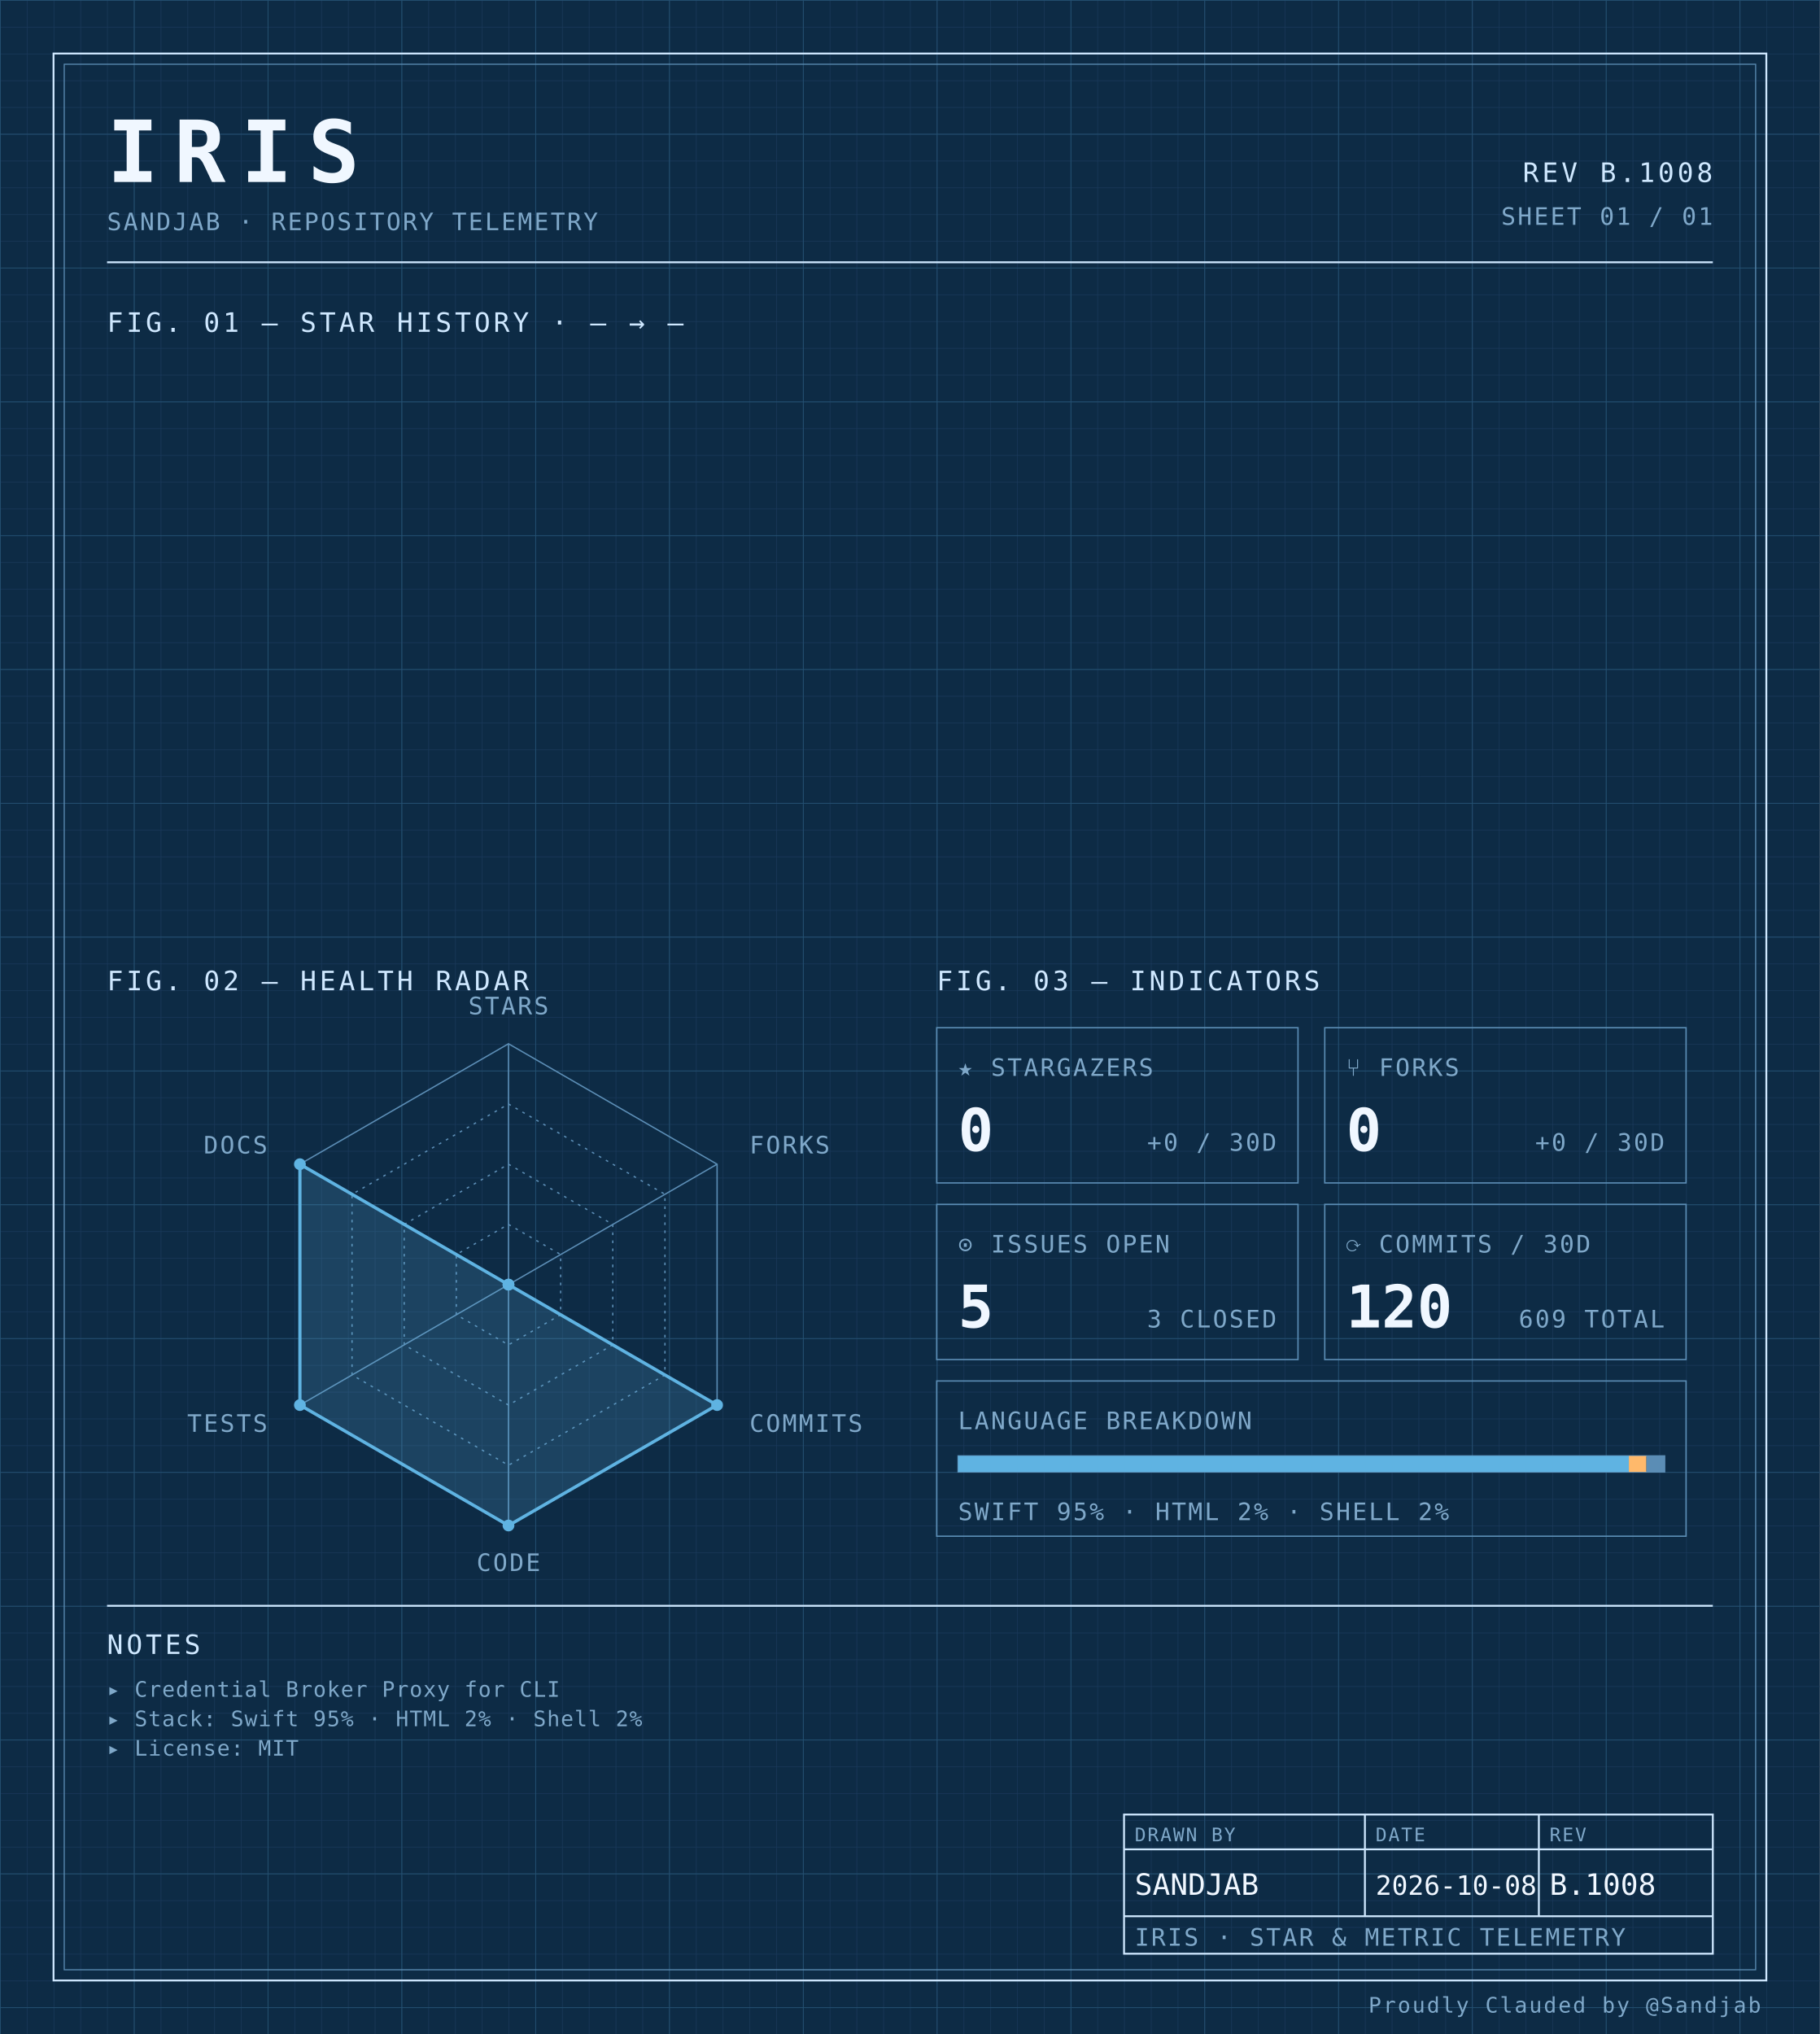
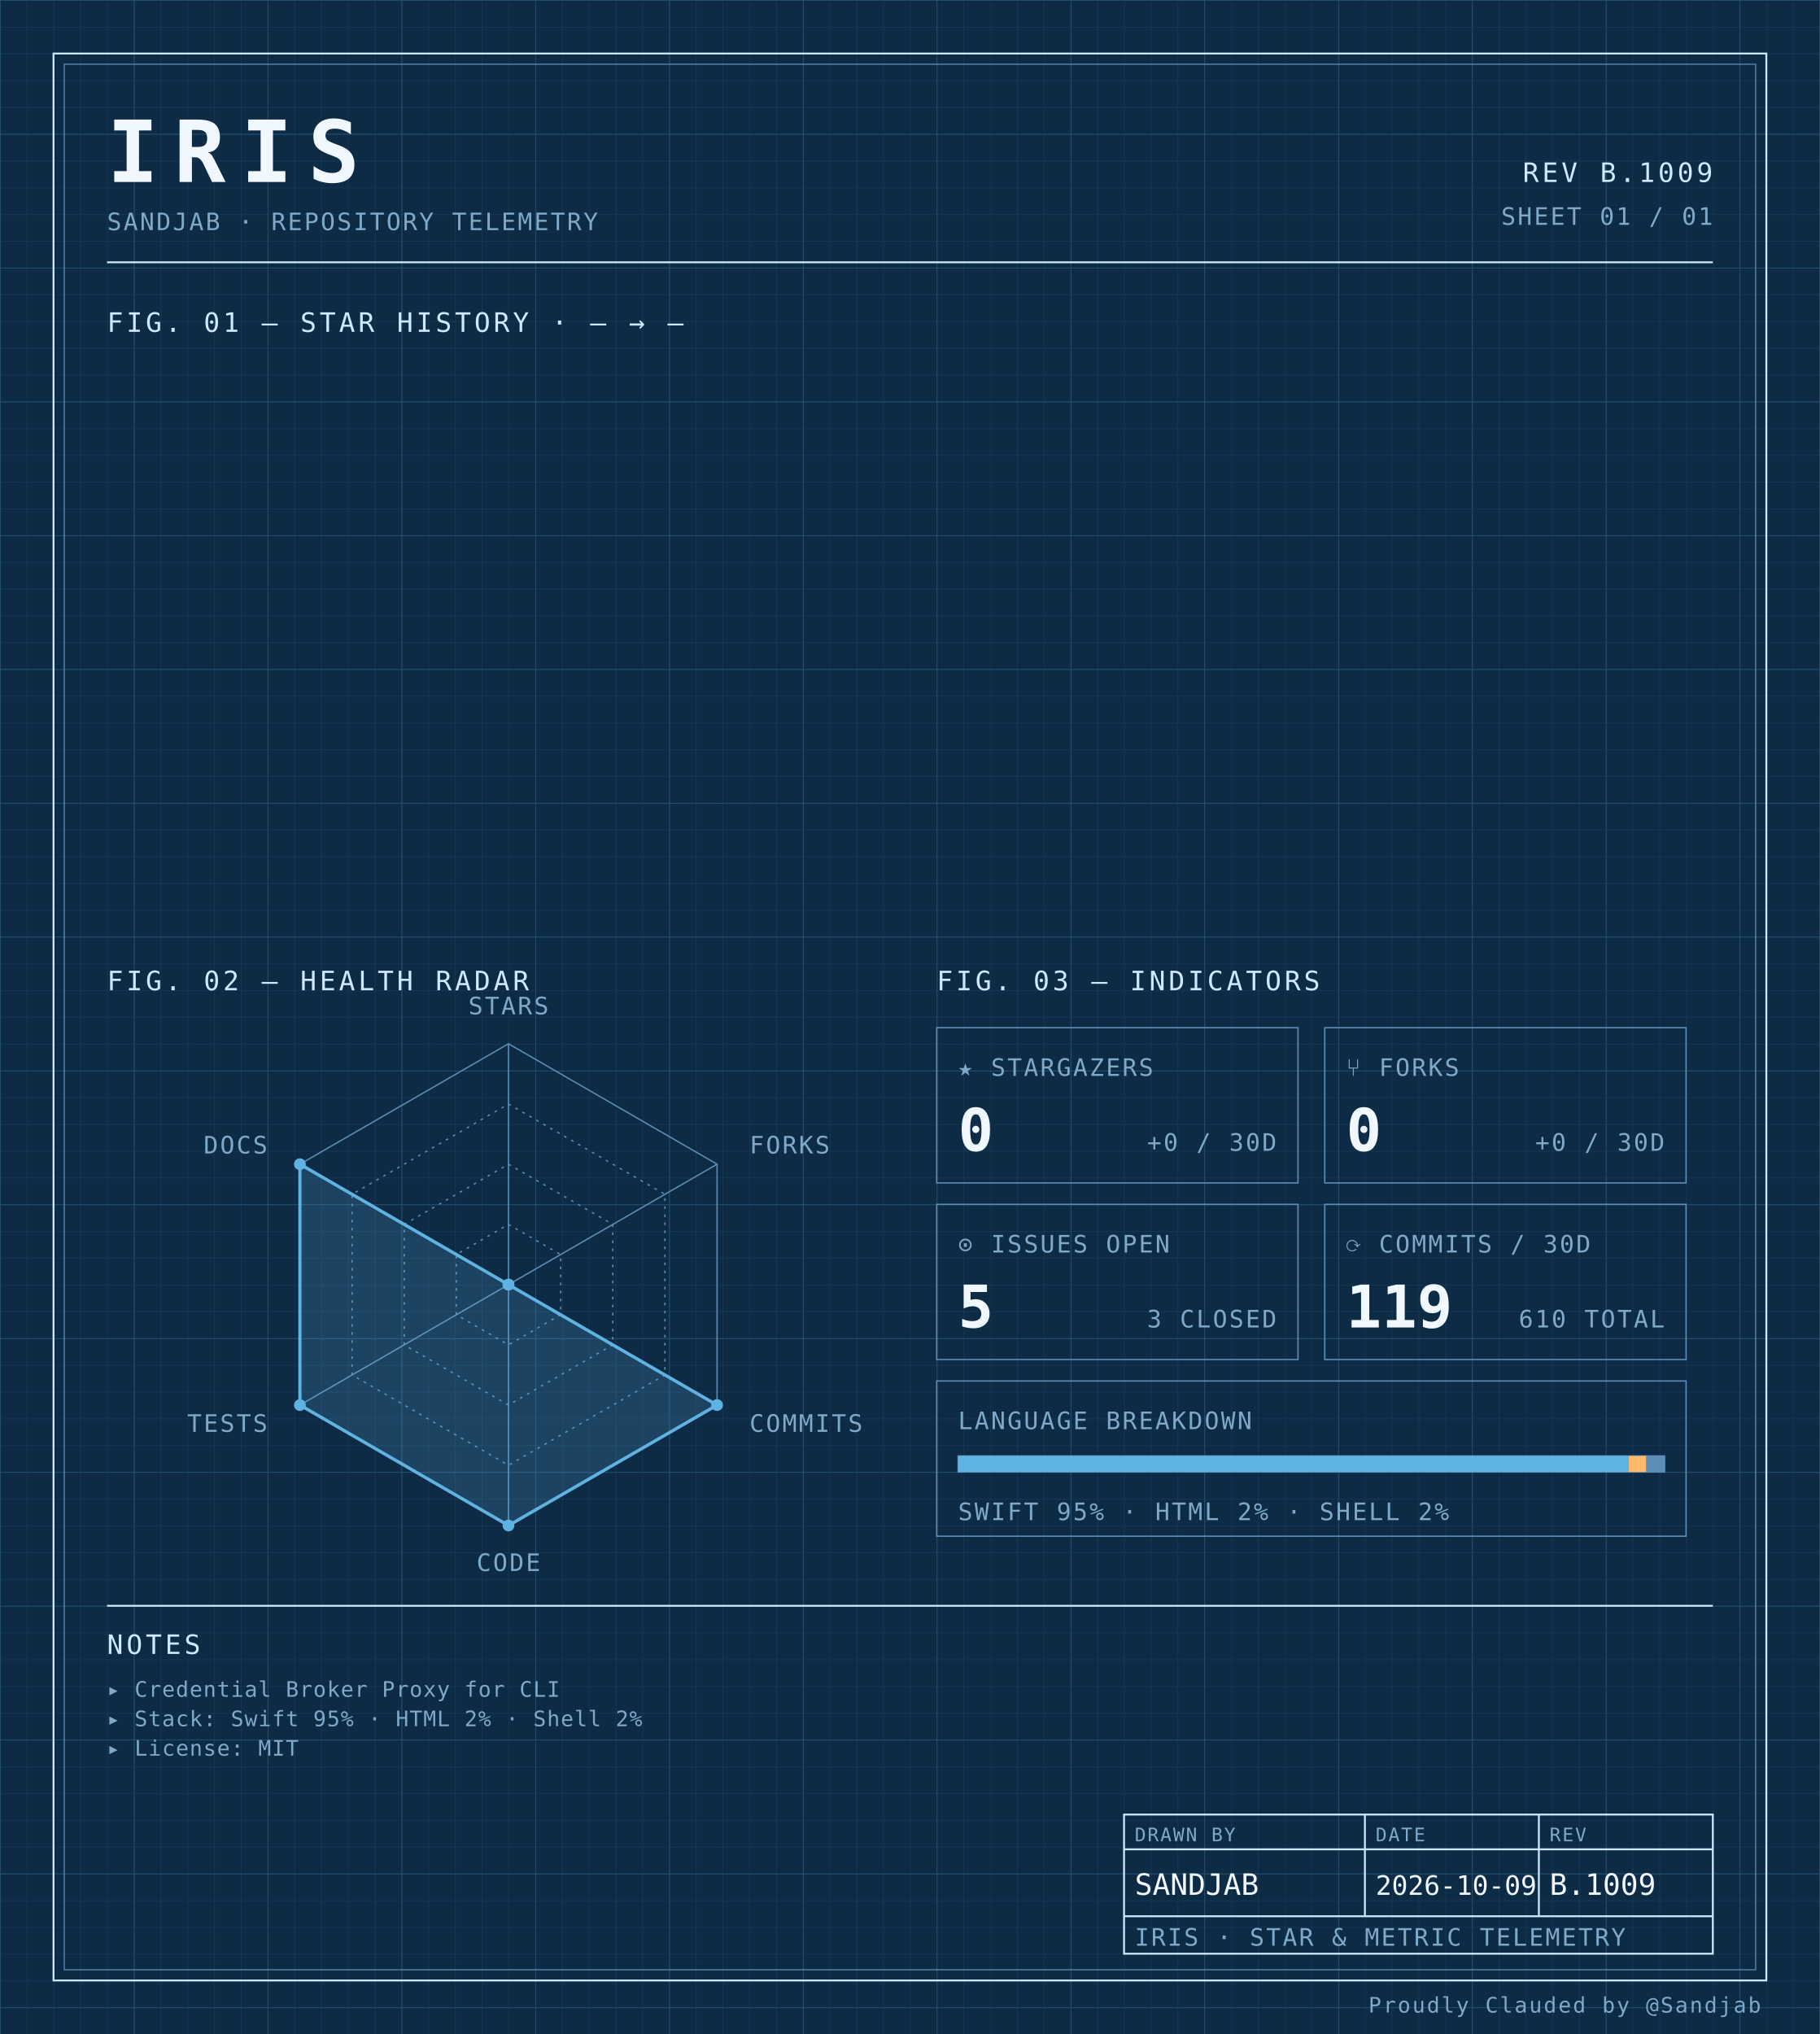
<svg xmlns="http://www.w3.org/2000/svg" width="100%" viewBox="0 0 680 760" role="img">
  <defs>
    <pattern id="grid-fine" width="10" height="10" patternUnits="userSpaceOnUse">
      <path d="M10 0H0V10" fill="none" stroke="#1a3a5c" stroke-width="0.4" />
    </pattern>
    <pattern id="grid-major" width="50" height="50" patternUnits="userSpaceOnUse">
      <path d="M50 0H0V50" fill="none" stroke="#245273" stroke-width="0.5" />
    </pattern>
  </defs>
  <rect x="0" y="0" width="680" height="760" fill="#0d2b45" />
  <rect x="0" y="0" width="680" height="760" fill="url(#grid-fine)" />
  <rect x="0" y="0" width="680" height="760" fill="url(#grid-major)" />
  <rect x="20" y="20" width="640" height="720" fill="none" stroke="#cfe8ff" stroke-width="0.7" />
  <rect x="24" y="24" width="632" height="712" fill="none" stroke="#5b8db5" stroke-width="0.4" />
  <text x="40" y="68" font-family="ui-monospace, 'SF Mono', 'JetBrains Mono', 'Cascadia Code', Consolas, monospace" font-size="32" font-weight="700" fill="#f0f7ff" text-anchor="start" letter-spacing="0.18em">IRIS</text>
  <text x="40" y="86" font-family="ui-monospace, 'SF Mono', 'JetBrains Mono', 'Cascadia Code', Consolas, monospace" font-size="9" font-weight="400" fill="#7fa8c9" text-anchor="start" letter-spacing="0.08em">SANDJAB · REPOSITORY TELEMETRY</text>
-   <text x="640" y="68" font-family="ui-monospace, 'SF Mono', 'JetBrains Mono', 'Cascadia Code', Consolas, monospace" font-size="10" font-weight="400" fill="#cfe8ff" text-anchor="end" letter-spacing="0.12em">REV B.1008</text>
+   <text x="640" y="68" font-family="ui-monospace, 'SF Mono', 'JetBrains Mono', 'Cascadia Code', Consolas, monospace" font-size="10" font-weight="400" fill="#cfe8ff" text-anchor="end" letter-spacing="0.12em">REV B.1009</text>
  <text x="640" y="84" font-family="ui-monospace, 'SF Mono', 'JetBrains Mono', 'Cascadia Code', Consolas, monospace" font-size="9" font-weight="400" fill="#7fa8c9" text-anchor="end" letter-spacing="0.08em">SHEET 01 / 01</text>
  <line x1="40" y1="98" x2="640" y2="98" stroke="#cfe8ff" stroke-width="0.7" />
  <text x="40" y="124" font-family="ui-monospace, 'SF Mono', 'JetBrains Mono', 'Cascadia Code', Consolas, monospace" font-size="10" font-weight="400" fill="#cfe8ff" text-anchor="start" letter-spacing="0.12em">FIG. 01 — STAR HISTORY · — → —</text>
  <text x="40" y="370" font-family="ui-monospace, 'SF Mono', 'JetBrains Mono', 'Cascadia Code', Consolas, monospace" font-size="10" font-weight="400" fill="#cfe8ff" text-anchor="start" letter-spacing="0.12em">FIG. 02 — HEALTH RADAR</text>
  <g transform="translate(190 480)">
    <polygon points="0.00,-90.00 77.94,-45.00 77.94,45.00 0.00,90.00 -77.94,45.00 -77.94,-45.00" fill="none" stroke="#5b8db5" stroke-width="0.5" />
    <polygon points="0.00,-67.50 58.46,-33.75 58.46,33.75 0.00,67.50 -58.46,33.75 -58.46,-33.75" fill="none" stroke="#5b8db5" stroke-width="0.5" stroke-dasharray="1,2" />
    <polygon points="0.00,-45.00 38.97,-22.50 38.97,22.50 0.00,45.00 -38.97,22.50 -38.97,-22.50" fill="none" stroke="#5b8db5" stroke-width="0.5" stroke-dasharray="1,2" />
    <polygon points="0.00,-22.50 19.49,-11.25 19.49,11.25 0.00,22.50 -19.49,11.25 -19.49,-11.25" fill="none" stroke="#5b8db5" stroke-width="0.5" stroke-dasharray="1,2" />
    <line x1="0" y1="0" x2="0.00" y2="-90.00" stroke="#5b8db5" stroke-width="0.5" />
    <line x1="0" y1="0" x2="77.94" y2="-45.00" stroke="#5b8db5" stroke-width="0.5" />
    <line x1="0" y1="0" x2="77.94" y2="45.00" stroke="#5b8db5" stroke-width="0.5" />
    <line x1="0" y1="0" x2="0.00" y2="90.00" stroke="#5b8db5" stroke-width="0.5" />
    <line x1="0" y1="0" x2="-77.94" y2="45.00" stroke="#5b8db5" stroke-width="0.5" />
    <line x1="0" y1="0" x2="-77.94" y2="-45.00" stroke="#5b8db5" stroke-width="0.5" />
    <polygon points="0.00,0.00 0.00,0.00 77.94,45.00 0.00,90.00 -77.94,45.00 -77.94,-45.00" fill="#5fb3e2" fill-opacity="0.18" stroke="#5fb3e2" stroke-width="1.2" />
    <circle cx="0.00" cy="0.00" r="2.2" fill="#5fb3e2" />
    <circle cx="0.00" cy="0.00" r="2.2" fill="#5fb3e2" />
    <circle cx="77.94" cy="45.00" r="2.2" fill="#5fb3e2" />
    <circle cx="0.00" cy="90.00" r="2.2" fill="#5fb3e2" />
    <circle cx="-77.94" cy="45.00" r="2.2" fill="#5fb3e2" />
    <circle cx="-77.94" cy="-45.00" r="2.2" fill="#5fb3e2" />
    <text x="6.3681633555662356e-15" y="-101" font-family="ui-monospace, 'SF Mono', 'JetBrains Mono', 'Cascadia Code', Consolas, monospace" font-size="9" font-weight="400" fill="#7fa8c9" text-anchor="middle" letter-spacing="0.08em">STARS</text>
    <text x="90.067" y="-49" font-family="ui-monospace, 'SF Mono', 'JetBrains Mono', 'Cascadia Code', Consolas, monospace" font-size="9" font-weight="400" fill="#7fa8c9" text-anchor="start" letter-spacing="0.08em">FORKS</text>
    <text x="90.067" y="55" font-family="ui-monospace, 'SF Mono', 'JetBrains Mono', 'Cascadia Code', Consolas, monospace" font-size="9" font-weight="400" fill="#7fa8c9" text-anchor="start" letter-spacing="0.08em">COMMITS</text>
    <text x="6.3681633555662356e-15" y="107" font-family="ui-monospace, 'SF Mono', 'JetBrains Mono', 'Cascadia Code', Consolas, monospace" font-size="9" font-weight="400" fill="#7fa8c9" text-anchor="middle" letter-spacing="0.08em">CODE</text>
    <text x="-90.067" y="55" font-family="ui-monospace, 'SF Mono', 'JetBrains Mono', 'Cascadia Code', Consolas, monospace" font-size="9" font-weight="400" fill="#7fa8c9" text-anchor="end" letter-spacing="0.08em">TESTS</text>
    <text x="-90.067" y="-49" font-family="ui-monospace, 'SF Mono', 'JetBrains Mono', 'Cascadia Code', Consolas, monospace" font-size="9" font-weight="400" fill="#7fa8c9" text-anchor="end" letter-spacing="0.08em">DOCS</text>
  </g>
  <text x="350" y="370" font-family="ui-monospace, 'SF Mono', 'JetBrains Mono', 'Cascadia Code', Consolas, monospace" font-size="10" font-weight="400" fill="#cfe8ff" text-anchor="start" letter-spacing="0.12em">FIG. 03 — INDICATORS</text>
  <rect x="350" y="384" width="135" height="58" fill="none" stroke="#5b8db5" stroke-width="0.5" />
  <text x="358" y="402" font-family="ui-monospace, 'SF Mono', 'JetBrains Mono', 'Cascadia Code', Consolas, monospace" font-size="9" font-weight="400" fill="#7fa8c9" text-anchor="start" letter-spacing="0.08em">★ STARGAZERS</text>
  <text x="358" y="430" font-family="ui-monospace, 'SF Mono', 'JetBrains Mono', 'Cascadia Code', Consolas, monospace" font-size="22" font-weight="700" fill="#f0f7ff" text-anchor="start" letter-spacing="normal">0</text>
  <text x="477" y="430" font-family="ui-monospace, 'SF Mono', 'JetBrains Mono', 'Cascadia Code', Consolas, monospace" font-size="9" font-weight="400" fill="#7fa8c9" text-anchor="end" letter-spacing="0.08em">+0 / 30D</text>
  <rect x="495" y="384" width="135" height="58" fill="none" stroke="#5b8db5" stroke-width="0.5" />
  <text x="503" y="402" font-family="ui-monospace, 'SF Mono', 'JetBrains Mono', 'Cascadia Code', Consolas, monospace" font-size="9" font-weight="400" fill="#7fa8c9" text-anchor="start" letter-spacing="0.08em">⑂ FORKS</text>
  <text x="503" y="430" font-family="ui-monospace, 'SF Mono', 'JetBrains Mono', 'Cascadia Code', Consolas, monospace" font-size="22" font-weight="700" fill="#f0f7ff" text-anchor="start" letter-spacing="normal">0</text>
  <text x="622" y="430" font-family="ui-monospace, 'SF Mono', 'JetBrains Mono', 'Cascadia Code', Consolas, monospace" font-size="9" font-weight="400" fill="#7fa8c9" text-anchor="end" letter-spacing="0.08em">+0 / 30D</text>
  <rect x="350" y="450" width="135" height="58" fill="none" stroke="#5b8db5" stroke-width="0.5" />
  <text x="358" y="468" font-family="ui-monospace, 'SF Mono', 'JetBrains Mono', 'Cascadia Code', Consolas, monospace" font-size="9" font-weight="400" fill="#7fa8c9" text-anchor="start" letter-spacing="0.08em">⊙ ISSUES OPEN</text>
  <text x="358" y="496" font-family="ui-monospace, 'SF Mono', 'JetBrains Mono', 'Cascadia Code', Consolas, monospace" font-size="22" font-weight="700" fill="#f0f7ff" text-anchor="start" letter-spacing="normal">5</text>
  <text x="477" y="496" font-family="ui-monospace, 'SF Mono', 'JetBrains Mono', 'Cascadia Code', Consolas, monospace" font-size="9" font-weight="400" fill="#7fa8c9" text-anchor="end" letter-spacing="0.08em">3 CLOSED</text>
  <rect x="495" y="450" width="135" height="58" fill="none" stroke="#5b8db5" stroke-width="0.5" />
  <text x="503" y="468" font-family="ui-monospace, 'SF Mono', 'JetBrains Mono', 'Cascadia Code', Consolas, monospace" font-size="9" font-weight="400" fill="#7fa8c9" text-anchor="start" letter-spacing="0.08em">⟳ COMMITS / 30D</text>
-   <text x="503" y="496" font-family="ui-monospace, 'SF Mono', 'JetBrains Mono', 'Cascadia Code', Consolas, monospace" font-size="22" font-weight="700" fill="#f0f7ff" text-anchor="start" letter-spacing="normal">120</text>
-   <text x="622" y="496" font-family="ui-monospace, 'SF Mono', 'JetBrains Mono', 'Cascadia Code', Consolas, monospace" font-size="9" font-weight="400" fill="#7fa8c9" text-anchor="end" letter-spacing="0.08em">609 TOTAL</text>
+   <text x="503" y="496" font-family="ui-monospace, 'SF Mono', 'JetBrains Mono', 'Cascadia Code', Consolas, monospace" font-size="22" font-weight="700" fill="#f0f7ff" text-anchor="start" letter-spacing="normal">119</text>
+   <text x="622" y="496" font-family="ui-monospace, 'SF Mono', 'JetBrains Mono', 'Cascadia Code', Consolas, monospace" font-size="9" font-weight="400" fill="#7fa8c9" text-anchor="end" letter-spacing="0.08em">610 TOTAL</text>
  <rect x="350" y="516" width="280" height="58" fill="none" stroke="#5b8db5" stroke-width="0.5" />
  <text x="358" y="534" font-family="ui-monospace, 'SF Mono', 'JetBrains Mono', 'Cascadia Code', Consolas, monospace" font-size="9" font-weight="400" fill="#7fa8c9" text-anchor="start" letter-spacing="0.08em">LANGUAGE BREAKDOWN</text>
  <rect x="358" y="544" width="264" height="6" fill="none" stroke="#5b8db5" stroke-width="0.5" />
  <rect x="358" y="544" width="250.62" height="6" fill="#5fb3e2" />
  <rect x="608.623" y="544" width="6.57" height="6" fill="#ffb96b" />
  <rect x="615.192" y="544" width="6.81" height="6" fill="#5b8db5" />
  <text x="358" y="568" font-family="ui-monospace, 'SF Mono', 'JetBrains Mono', 'Cascadia Code', Consolas, monospace" font-size="9" font-weight="400" fill="#7fa8c9" text-anchor="start" letter-spacing="0.08em">SWIFT 95% · HTML 2% · SHELL 2%</text>
  <line x1="40" y1="600" x2="640" y2="600" stroke="#cfe8ff" stroke-width="0.7" />
  <text x="40" y="618" font-family="ui-monospace, 'SF Mono', 'JetBrains Mono', 'Cascadia Code', Consolas, monospace" font-size="10" font-weight="400" fill="#cfe8ff" text-anchor="start" letter-spacing="0.12em">NOTES</text>
  <text x="40" y="634" font-family="ui-monospace, 'SF Mono', 'JetBrains Mono', 'Cascadia Code', Consolas, monospace" font-size="8" font-weight="400" fill="#7fa8c9" text-anchor="start" letter-spacing="0.04em">▸ Credential Broker Proxy for CLI</text>
  <text x="40" y="645" font-family="ui-monospace, 'SF Mono', 'JetBrains Mono', 'Cascadia Code', Consolas, monospace" font-size="8" font-weight="400" fill="#7fa8c9" text-anchor="start" letter-spacing="0.04em">▸ Stack: Swift 95% · HTML 2% · Shell 2%</text>
  <text x="40" y="656" font-family="ui-monospace, 'SF Mono', 'JetBrains Mono', 'Cascadia Code', Consolas, monospace" font-size="8" font-weight="400" fill="#7fa8c9" text-anchor="start" letter-spacing="0.04em">▸ License: MIT</text>
  <rect x="420" y="678" width="220" height="52" fill="none" stroke="#cfe8ff" stroke-width="0.7" />
  <line x1="420" y1="691" x2="640" y2="691" stroke="#cfe8ff" stroke-width="0.7" />
  <line x1="420" y1="716" x2="640" y2="716" stroke="#cfe8ff" stroke-width="0.7" />
  <line x1="510" y1="678" x2="510" y2="716" stroke="#cfe8ff" stroke-width="0.7" />
  <line x1="575" y1="678" x2="575" y2="716" stroke="#cfe8ff" stroke-width="0.7" />
  <text x="424" y="688" font-family="ui-monospace, 'SF Mono', 'JetBrains Mono', 'Cascadia Code', Consolas, monospace" font-size="7" font-weight="400" fill="#7fa8c9" text-anchor="start" letter-spacing="0.08em">DRAWN BY</text>
  <text x="514" y="688" font-family="ui-monospace, 'SF Mono', 'JetBrains Mono', 'Cascadia Code', Consolas, monospace" font-size="7" font-weight="400" fill="#7fa8c9" text-anchor="start" letter-spacing="0.08em">DATE</text>
  <text x="579" y="688" font-family="ui-monospace, 'SF Mono', 'JetBrains Mono', 'Cascadia Code', Consolas, monospace" font-size="7" font-weight="400" fill="#7fa8c9" text-anchor="start" letter-spacing="0.08em">REV</text>
  <text x="424" y="708" font-family="ui-monospace, 'SF Mono', 'JetBrains Mono', 'Cascadia Code', Consolas, monospace" font-size="11" font-weight="400" fill="#f0f7ff" text-anchor="start" letter-spacing="normal">SANDJAB</text>
-   <text x="514" y="708" font-family="ui-monospace, 'SF Mono', 'JetBrains Mono', 'Cascadia Code', Consolas, monospace" font-size="10" font-weight="400" fill="#f0f7ff" text-anchor="start" letter-spacing="normal">2026-10-08</text>
-   <text x="579" y="708" font-family="ui-monospace, 'SF Mono', 'JetBrains Mono', 'Cascadia Code', Consolas, monospace" font-size="11" font-weight="400" fill="#f0f7ff" text-anchor="start" letter-spacing="normal">B.1008</text>
+   <text x="514" y="708" font-family="ui-monospace, 'SF Mono', 'JetBrains Mono', 'Cascadia Code', Consolas, monospace" font-size="10" font-weight="400" fill="#f0f7ff" text-anchor="start" letter-spacing="normal">2026-10-09</text>
+   <text x="579" y="708" font-family="ui-monospace, 'SF Mono', 'JetBrains Mono', 'Cascadia Code', Consolas, monospace" font-size="11" font-weight="400" fill="#f0f7ff" text-anchor="start" letter-spacing="normal">B.1009</text>
  <text x="424" y="727" font-family="ui-monospace, 'SF Mono', 'JetBrains Mono', 'Cascadia Code', Consolas, monospace" font-size="9" font-weight="400" fill="#7fa8c9" text-anchor="start" letter-spacing="0.08em">IRIS · STAR &amp; METRIC TELEMETRY</text>
  <text x="658" y="752" font-family="ui-monospace, 'SF Mono', 'JetBrains Mono', 'Cascadia Code', Consolas, monospace" font-size="8" font-weight="400" fill="#7fa8c9" text-anchor="end" letter-spacing="0.08em">Proudly Clauded by @Sandjab</text>
</svg>
